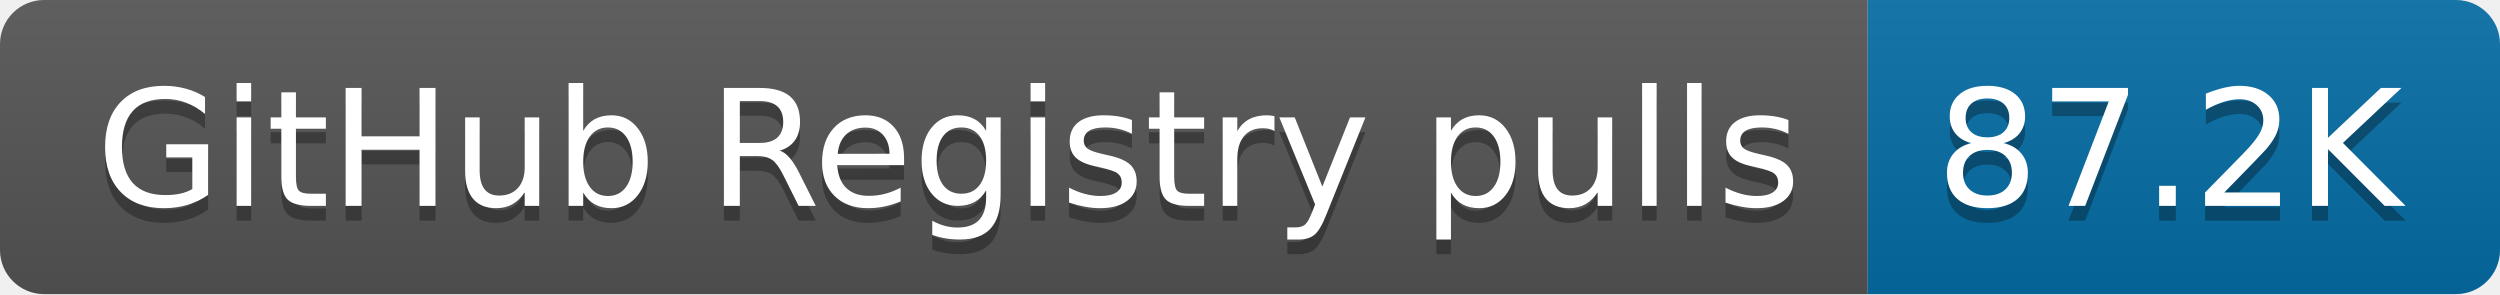
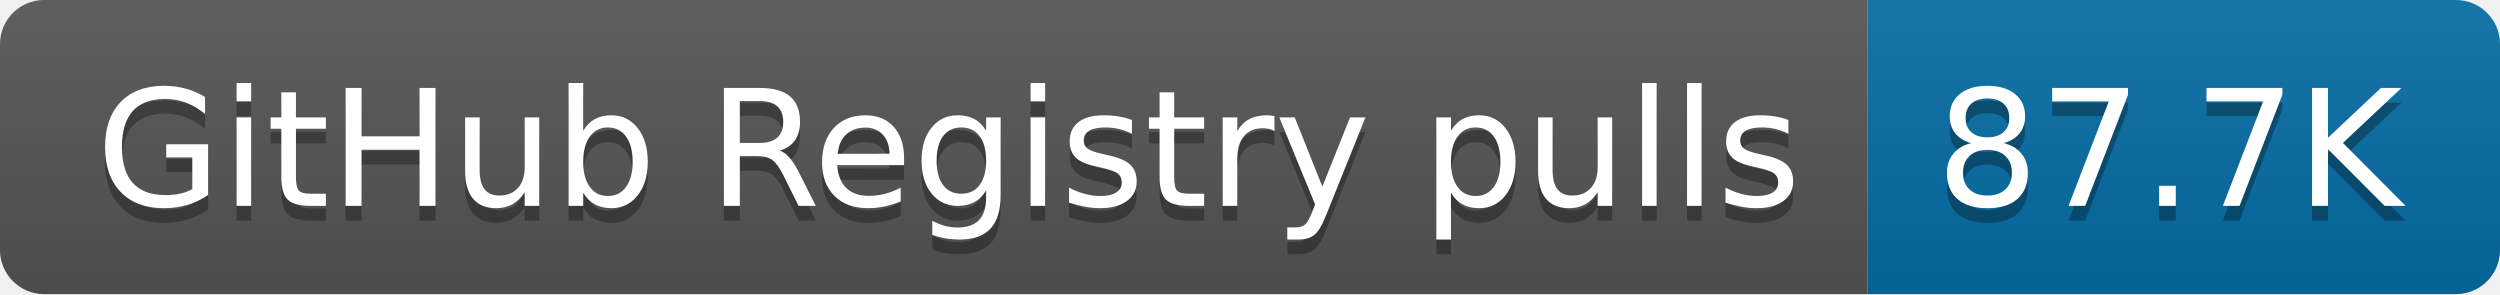
- <svg xmlns="http://www.w3.org/2000/svg" width="170" height="20" role="img" aria-label="GitHub Registry pulls: 87.2K">
+ <svg xmlns="http://www.w3.org/2000/svg" width="170" height="20" role="img" aria-label="GitHub Registry pulls: 87.7K">
  <linearGradient id="s" x2="0" y2="100%">
    <stop offset="0" stop-color="#bbb" stop-opacity=".1" />
    <stop offset="1" stop-opacity=".1" />
  </linearGradient>
  <clipPath id="r">
    <rect width="170" height="20" rx="3" fill="#fff" />
  </clipPath>
  <g clip-path="url(#r)">
    <rect width="127" height="20" fill="#555" />
    <rect x="127" width="43" height="20" fill="#066da5" />
    <rect width="170" height="20" fill="url(#s)" />
  </g>
  <g fill="#fff" text-anchor="middle" font-family="Verdana,Geneva,DejaVu Sans,sans-serif" text-rendering="geometricPrecision" font-size="110">
    <text aria-hidden="true" x="645" y="150" fill="#010101" fill-opacity=".3" transform="scale(.1)" textLength="1170">GitHub Registry pulls</text>
    <text x="645" y="140" transform="scale(.1)" fill="#fff" textLength="1170">GitHub Registry pulls</text>
-     <text aria-hidden="true" x="1475" y="150" fill="#010101" fill-opacity=".3" transform="scale(.1)" textLength="330">87.2K</text>
-     <text x="1475" y="140" transform="scale(.1)" fill="#fff" textLength="330">87.2K</text>
+     <text aria-hidden="true" x="1475" y="150" fill="#010101" fill-opacity=".3" transform="scale(.1)" textLength="330">87.7K</text>
+     <text x="1475" y="140" transform="scale(.1)" fill="#fff" textLength="330">87.7K</text>
  </g>
</svg>
